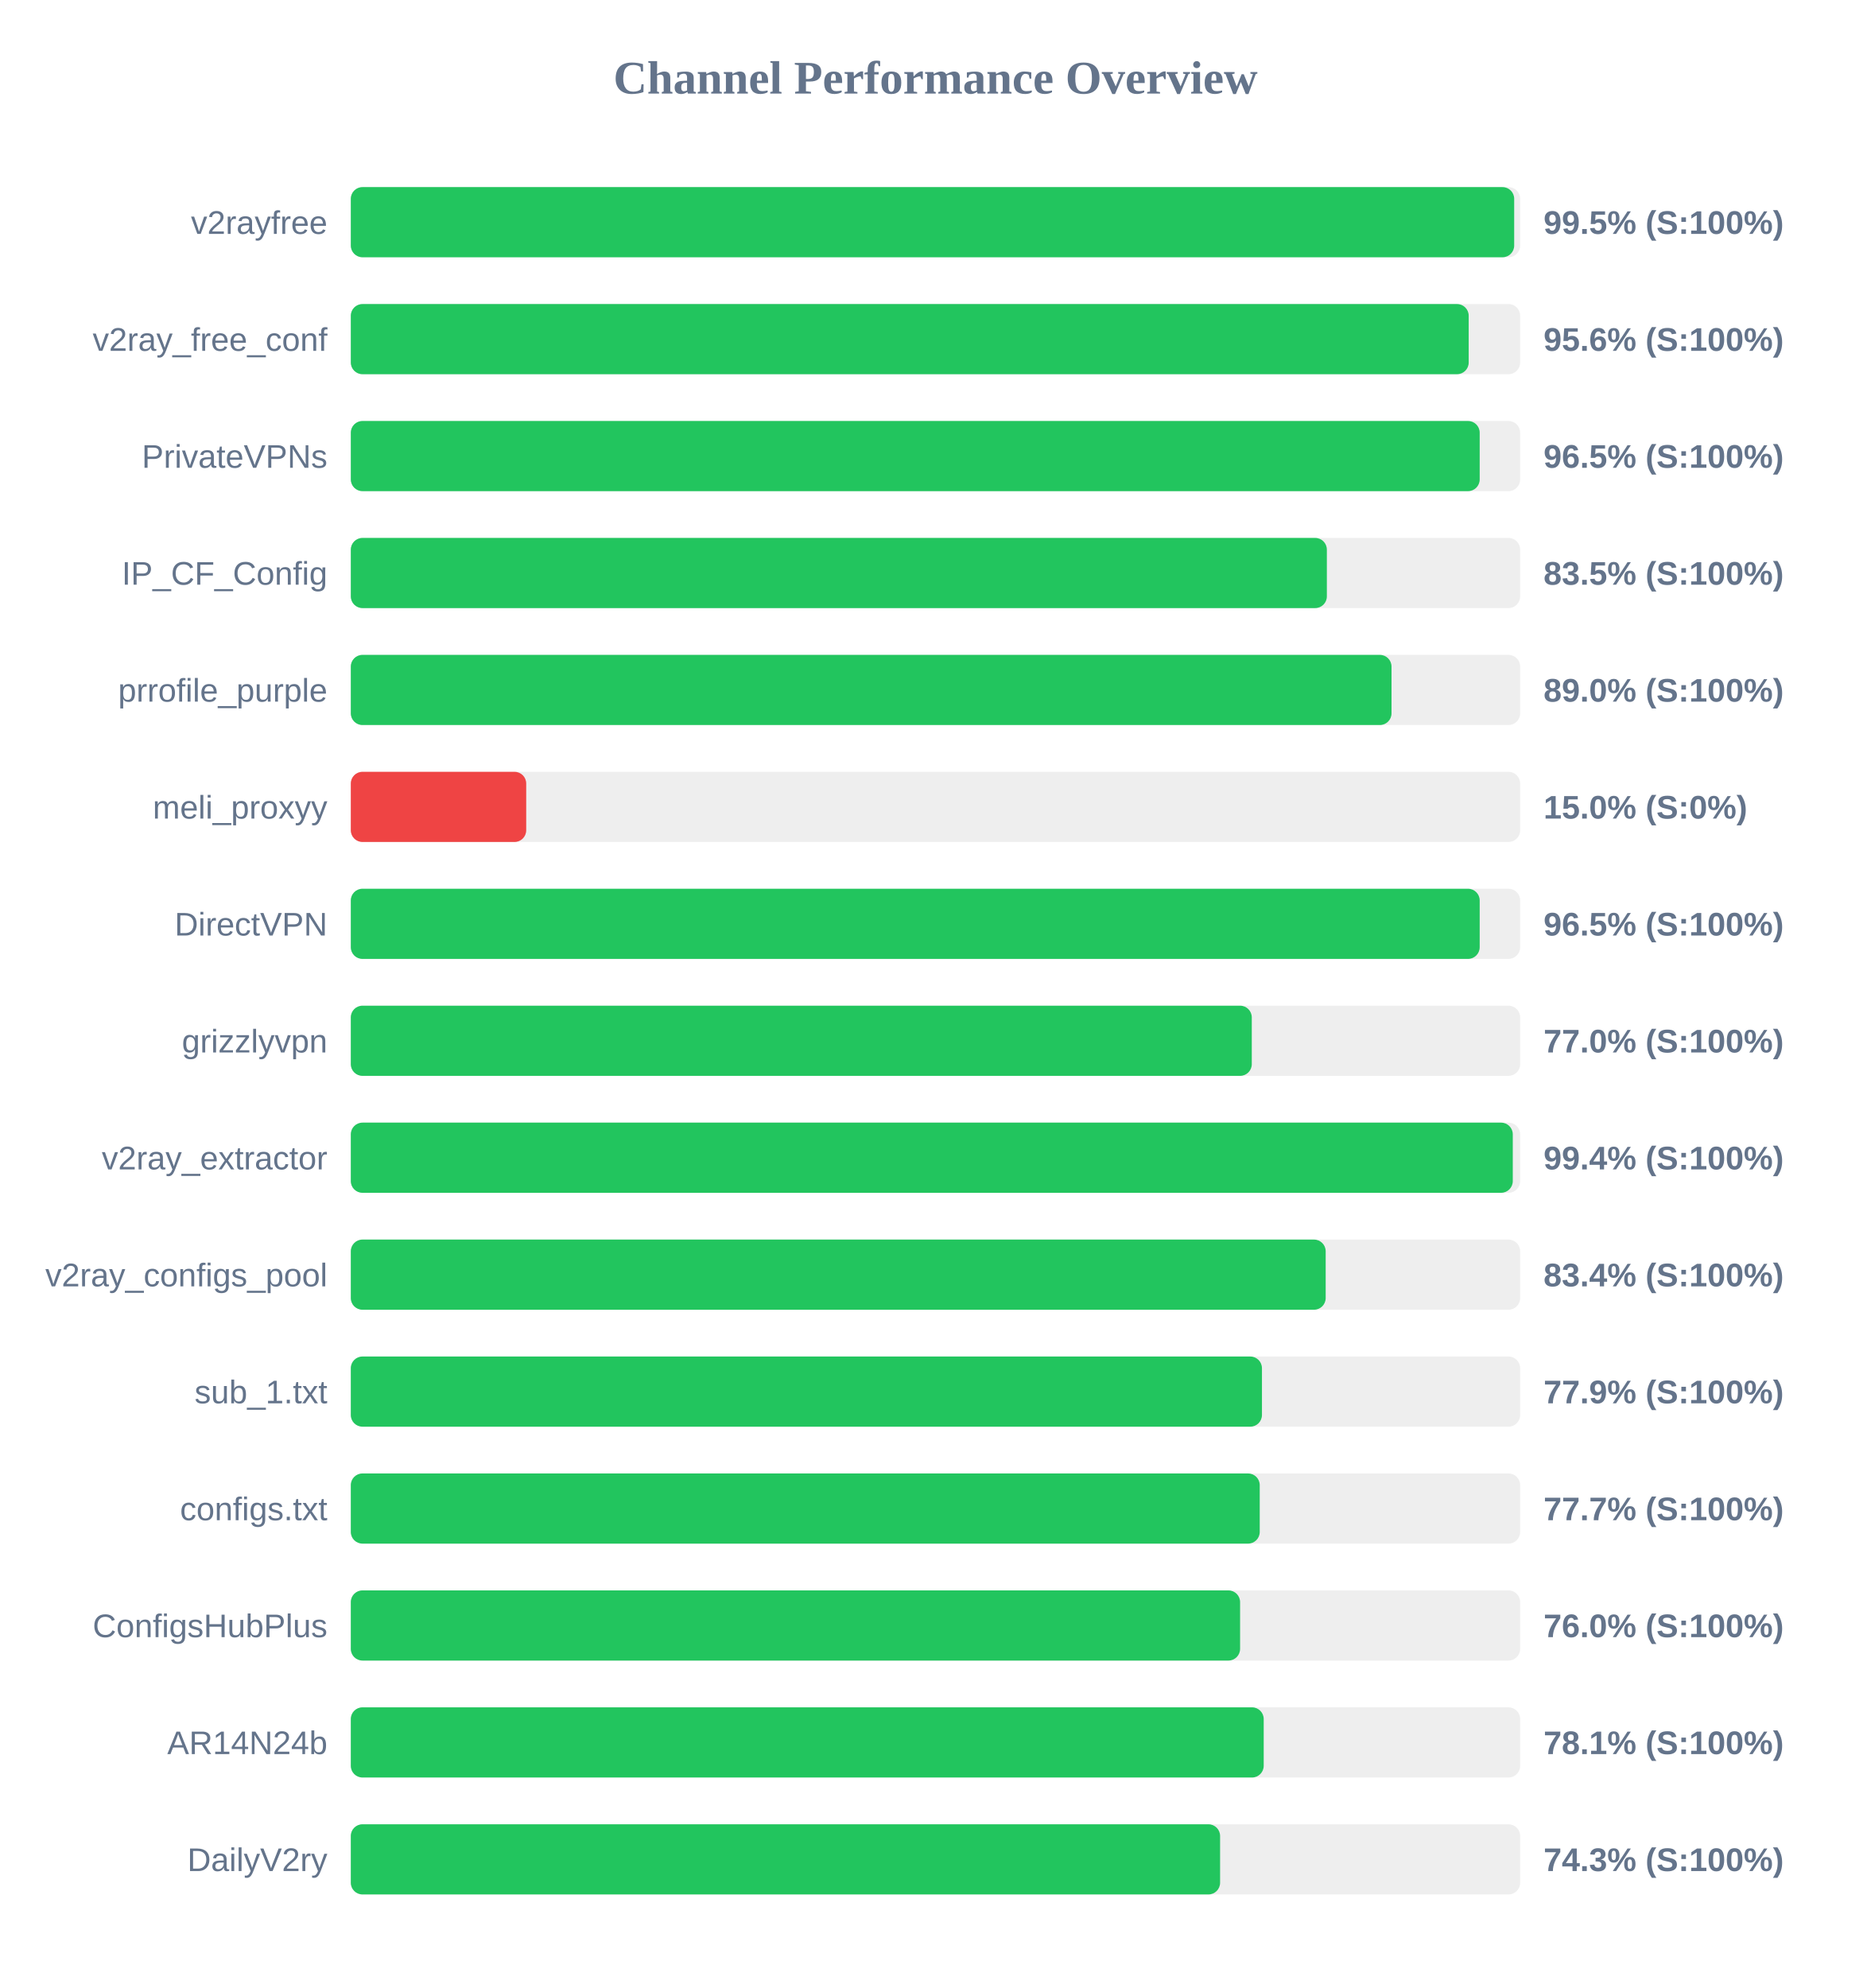
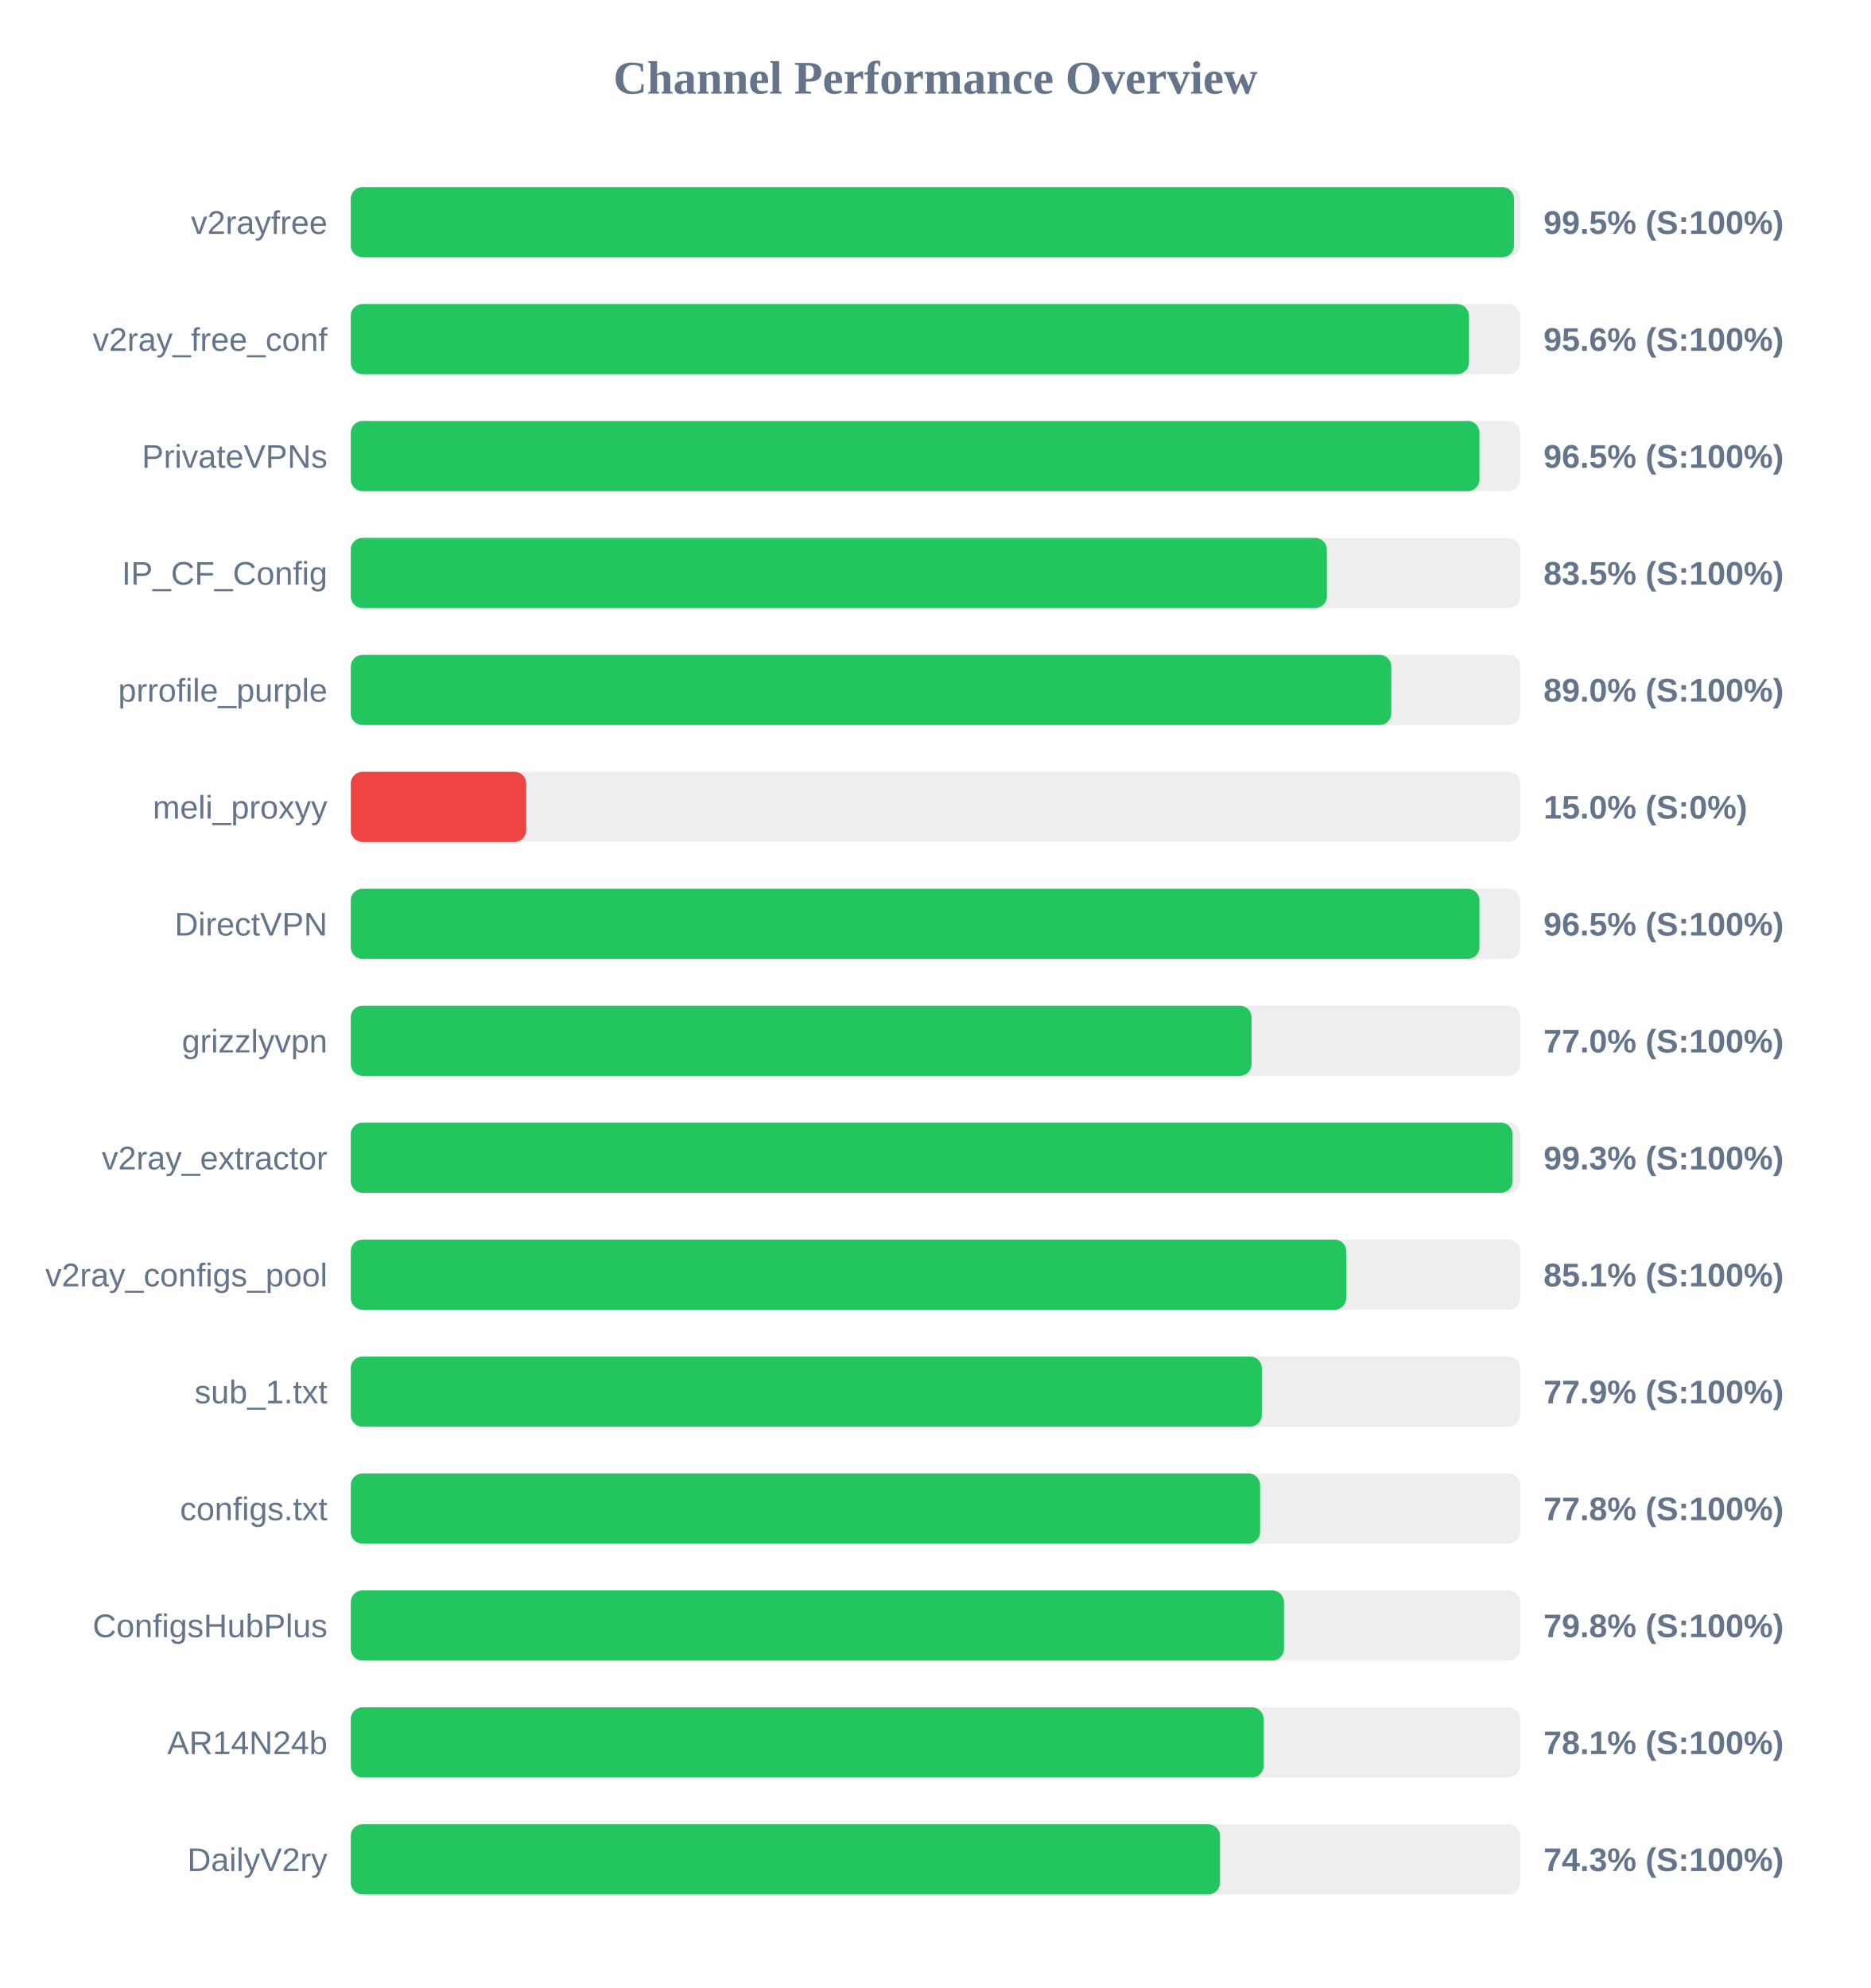
<svg xmlns="http://www.w3.org/2000/svg" width="800" height="850" version="1.1">
  <style>
        .row { font: 14px Arial; fill: #64748b; }
        .score { font: bold 14px Arial; fill: #64748b; }
    </style>
  <text x="400" y="40" text-anchor="middle" font-size="20px" font-weight="bold" fill="#64748b">Channel Performance Overview</text>
  <rect x="150" y="80" width="500" height="30" fill="#eee" rx="5" />
-   <rect x="150" y="80" width="497.45" height="30" fill="#22c55e" rx="5" />
+   <rect x="150" y="80" width="497.35" height="30" fill="#22c55e" rx="5" />
  <text x="140" y="100" text-anchor="end" class="row">v2rayfree</text>
  <text x="660" y="100" text-anchor="start" class="score">99.5% (S:100%)</text>
  <rect x="150" y="130" width="500" height="30" fill="#eee" rx="5" />
-   <rect x="150" y="130" width="478.0" height="30" fill="#22c55e" rx="5" />
+   <rect x="150" y="130" width="478.1" height="30" fill="#22c55e" rx="5" />
  <text x="140" y="150" text-anchor="end" class="row">v2ray_free_conf</text>
  <text x="660" y="150" text-anchor="start" class="score">95.6% (S:100%)</text>
  <rect x="150" y="180" width="500" height="30" fill="#eee" rx="5" />
-   <rect x="150" y="180" width="482.7" height="30" fill="#22c55e" rx="5" />
+   <rect x="150" y="180" width="482.6" height="30" fill="#22c55e" rx="5" />
  <text x="140" y="200" text-anchor="end" class="row">PrivateVPNs</text>
  <text x="660" y="200" text-anchor="start" class="score">96.5% (S:100%)</text>
  <rect x="150" y="230" width="500" height="30" fill="#eee" rx="5" />
  <rect x="150" y="230" width="417.35" height="30" fill="#22c55e" rx="5" />
  <text x="140" y="250" text-anchor="end" class="row">IP_CF_Config</text>
  <text x="660" y="250" text-anchor="start" class="score">83.5% (S:100%)</text>
  <rect x="150" y="280" width="500" height="30" fill="#eee" rx="5" />
-   <rect x="150" y="280" width="445.0" height="30" fill="#22c55e" rx="5" />
+   <rect x="150" y="280" width="444.9" height="30" fill="#22c55e" rx="5" />
  <text x="140" y="300" text-anchor="end" class="row">prrofile_purple</text>
  <text x="660" y="300" text-anchor="start" class="score">89.0% (S:100%)</text>
  <rect x="150" y="330" width="500" height="30" fill="#eee" rx="5" />
  <rect x="150" y="330" width="75.0" height="30" fill="#ef4444" rx="5" />
  <text x="140" y="350" text-anchor="end" class="row">meli_proxyy</text>
  <text x="660" y="350" text-anchor="start" class="score">15.0% (S:0%)</text>
  <rect x="150" y="380" width="500" height="30" fill="#eee" rx="5" />
-   <rect x="150" y="380" width="482.7" height="30" fill="#22c55e" rx="5" />
+   <rect x="150" y="380" width="482.6" height="30" fill="#22c55e" rx="5" />
  <text x="140" y="400" text-anchor="end" class="row">DirectVPN</text>
  <text x="660" y="400" text-anchor="start" class="score">96.5% (S:100%)</text>
  <rect x="150" y="430" width="500" height="30" fill="#eee" rx="5" />
-   <rect x="150" y="430" width="385.25" height="30" fill="#22c55e" rx="5" />
+   <rect x="150" y="430" width="385.15" height="30" fill="#22c55e" rx="5" />
  <text x="140" y="450" text-anchor="end" class="row">grizzlyvpn</text>
  <text x="660" y="450" text-anchor="start" class="score">77.0% (S:100%)</text>
  <rect x="150" y="480" width="500" height="30" fill="#eee" rx="5" />
-   <rect x="150" y="480" width="496.85" height="30" fill="#22c55e" rx="5" />
+   <rect x="150" y="480" width="496.75" height="30" fill="#22c55e" rx="5" />
  <text x="140" y="500" text-anchor="end" class="row">v2ray_extractor</text>
-   <text x="660" y="500" text-anchor="start" class="score">99.4% (S:100%)</text>
+   <text x="660" y="500" text-anchor="start" class="score">99.3% (S:100%)</text>
  <rect x="150" y="530" width="500" height="30" fill="#eee" rx="5" />
-   <rect x="150" y="530" width="416.85" height="30" fill="#22c55e" rx="5" />
+   <rect x="150" y="530" width="425.65" height="30" fill="#22c55e" rx="5" />
  <text x="140" y="550" text-anchor="end" class="row">v2ray_configs_pool</text>
-   <text x="660" y="550" text-anchor="start" class="score">83.4% (S:100%)</text>
+   <text x="660" y="550" text-anchor="start" class="score">85.1% (S:100%)</text>
  <rect x="150" y="580" width="500" height="30" fill="#eee" rx="5" />
-   <rect x="150" y="580" width="389.6" height="30" fill="#22c55e" rx="5" />
+   <rect x="150" y="580" width="389.55" height="30" fill="#22c55e" rx="5" />
  <text x="140" y="600" text-anchor="end" class="row">sub_1.txt</text>
  <text x="660" y="600" text-anchor="start" class="score">77.9% (S:100%)</text>
  <rect x="150" y="630" width="500" height="30" fill="#eee" rx="5" />
-   <rect x="150" y="630" width="388.65" height="30" fill="#22c55e" rx="5" />
+   <rect x="150" y="630" width="388.8" height="30" fill="#22c55e" rx="5" />
  <text x="140" y="650" text-anchor="end" class="row">configs.txt</text>
-   <text x="660" y="650" text-anchor="start" class="score">77.7% (S:100%)</text>
+   <text x="660" y="650" text-anchor="start" class="score">77.8% (S:100%)</text>
  <rect x="150" y="680" width="500" height="30" fill="#eee" rx="5" />
-   <rect x="150" y="680" width="380.25" height="30" fill="#22c55e" rx="5" />
+   <rect x="150" y="680" width="399.0" height="30" fill="#22c55e" rx="5" />
  <text x="140" y="700" text-anchor="end" class="row">ConfigsHubPlus</text>
-   <text x="660" y="700" text-anchor="start" class="score">76.0% (S:100%)</text>
+   <text x="660" y="700" text-anchor="start" class="score">79.8% (S:100%)</text>
  <rect x="150" y="730" width="500" height="30" fill="#eee" rx="5" />
-   <rect x="150" y="730" width="390.35" height="30" fill="#22c55e" rx="5" />
+   <rect x="150" y="730" width="390.3" height="30" fill="#22c55e" rx="5" />
  <text x="140" y="750" text-anchor="end" class="row">AR14N24b</text>
  <text x="660" y="750" text-anchor="start" class="score">78.1% (S:100%)</text>
  <rect x="150" y="780" width="500" height="30" fill="#eee" rx="5" />
-   <rect x="150" y="780" width="371.7" height="30" fill="#22c55e" rx="5" />
+   <rect x="150" y="780" width="371.65" height="30" fill="#22c55e" rx="5" />
  <text x="140" y="800" text-anchor="end" class="row">DailyV2ry</text>
  <text x="660" y="800" text-anchor="start" class="score">74.3% (S:100%)</text>
</svg>
